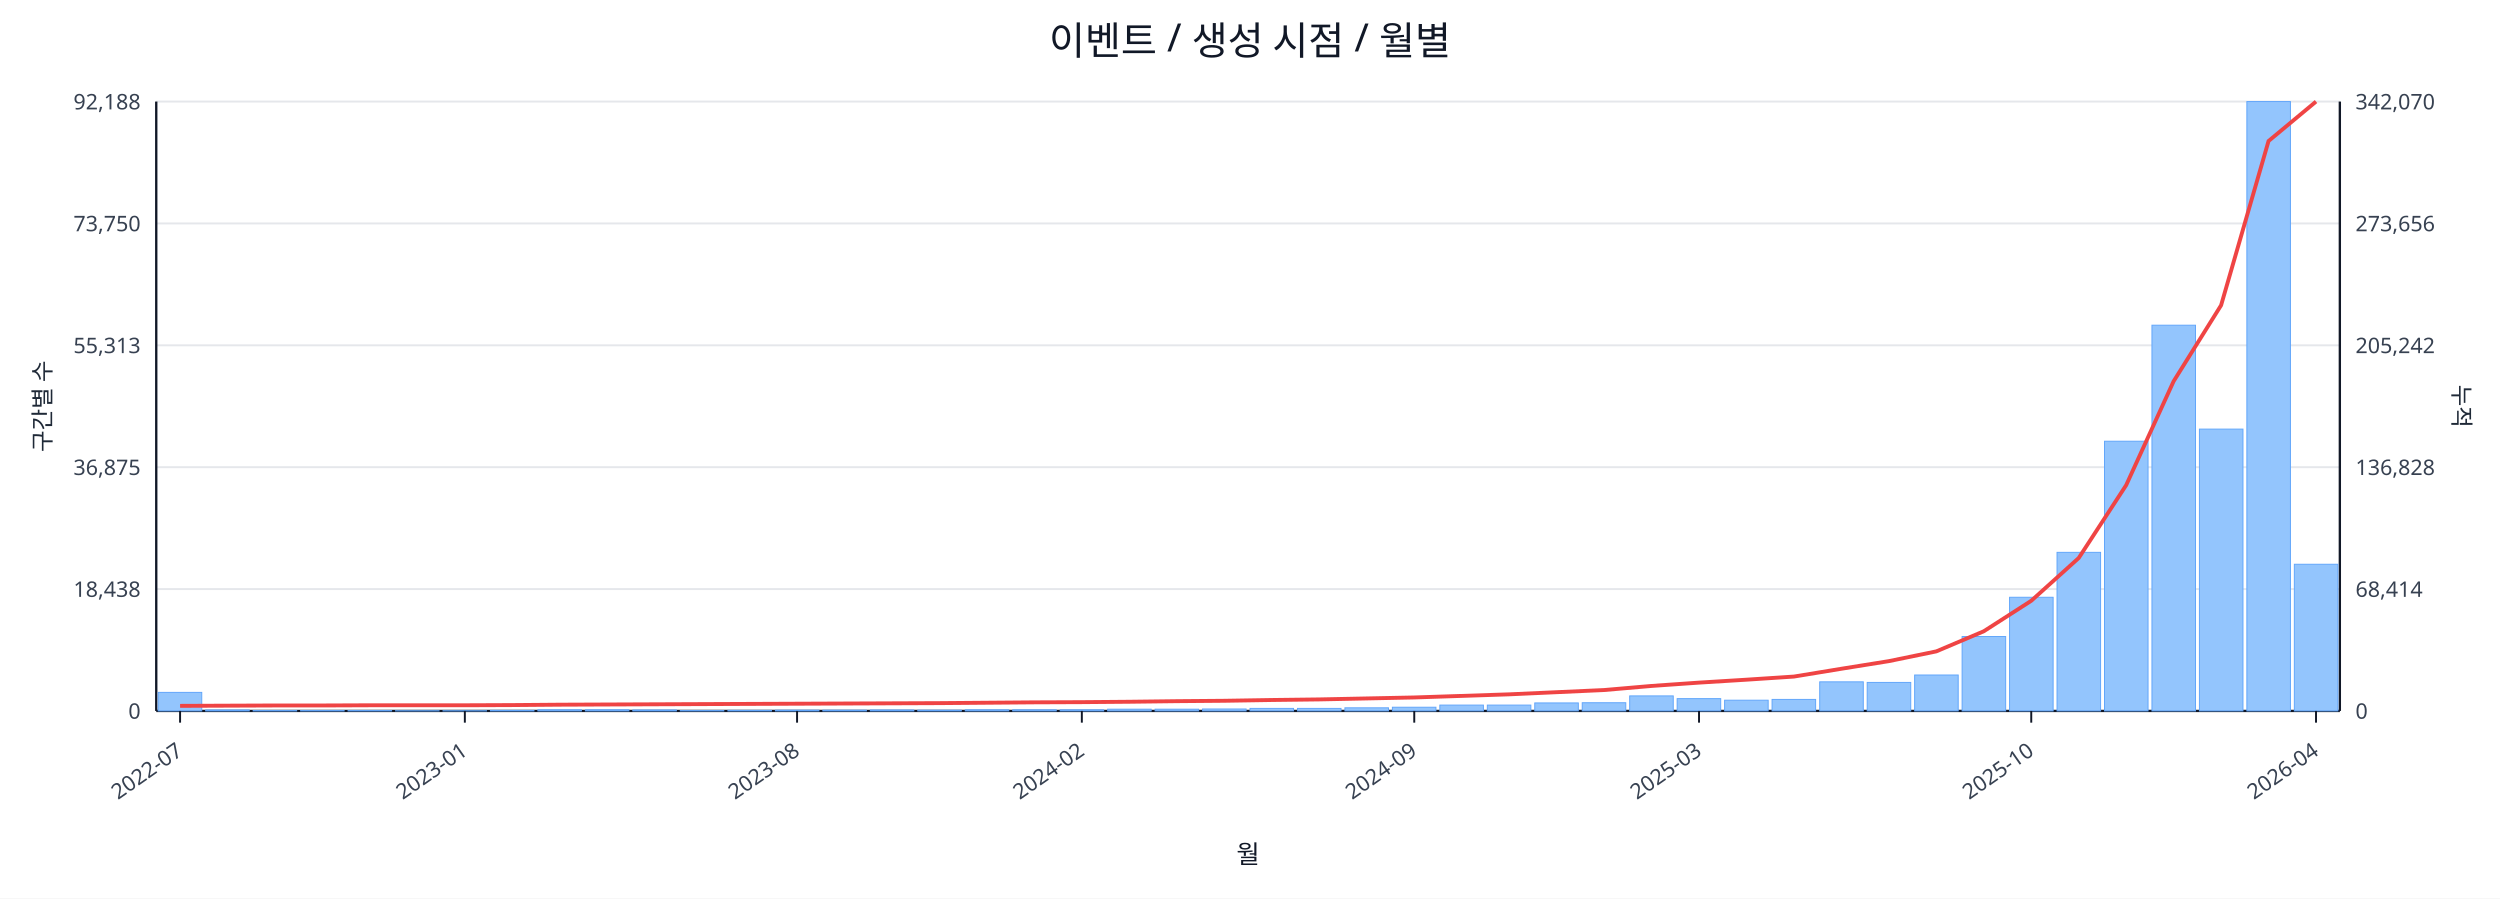
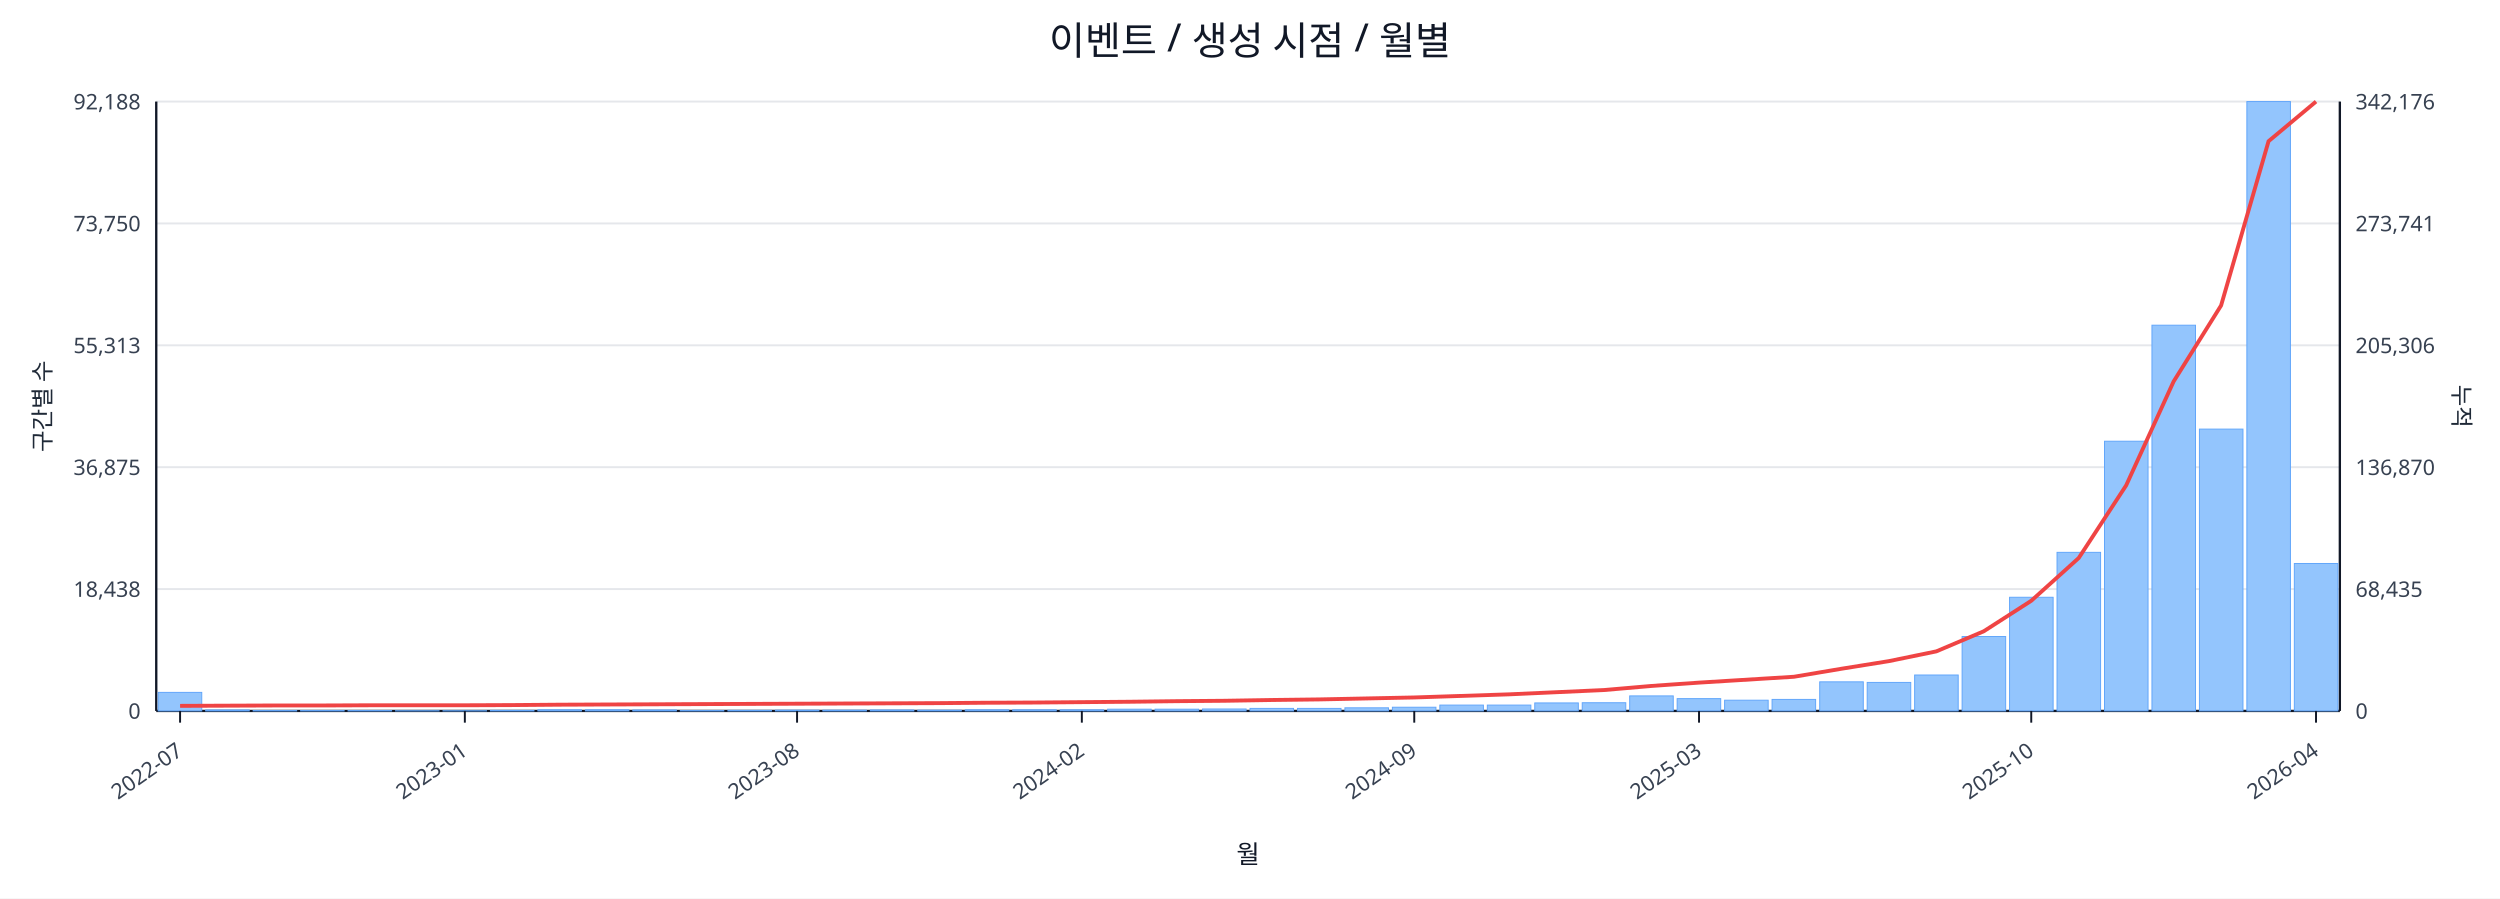
<svg xmlns="http://www.w3.org/2000/svg" width="1280" height="460" viewBox="0 0 1280 460">
  <rect x="0" y="0" width="100%" height="100%" fill="#ffffff" />
  <text x="640.0" y="28" font-size="20" text-anchor="middle" font-family="sans-serif" fill="#111827">이벤트 / 생성 시점 / 월별</text>
  <line x1="80.0" y1="52.0" x2="1198.0" y2="52.0" stroke="#e5e7eb" stroke-width="1" />
  <text x="72.0" y="56.0" font-size="11" text-anchor="end" font-family="sans-serif" fill="#374151">92,188</text>
-   <text x="1206.0" y="56.0" font-size="11" text-anchor="start" font-family="sans-serif" fill="#374151">342,070</text>
+   <text x="1206.0" y="56.0" font-size="11" text-anchor="start" font-family="sans-serif" fill="#374151">342,176</text>
  <line x1="80.0" y1="114.4" x2="1198.0" y2="114.4" stroke="#e5e7eb" stroke-width="1" />
  <text x="72.0" y="118.4" font-size="11" text-anchor="end" font-family="sans-serif" fill="#374151">73,750</text>
-   <text x="1206.0" y="118.4" font-size="11" text-anchor="start" font-family="sans-serif" fill="#374151">273,656</text>
+   <text x="1206.0" y="118.4" font-size="11" text-anchor="start" font-family="sans-serif" fill="#374151">273,741</text>
  <line x1="80.0" y1="176.8" x2="1198.0" y2="176.8" stroke="#e5e7eb" stroke-width="1" />
  <text x="72.0" y="180.8" font-size="11" text-anchor="end" font-family="sans-serif" fill="#374151">55,313</text>
-   <text x="1206.0" y="180.8" font-size="11" text-anchor="start" font-family="sans-serif" fill="#374151">205,242</text>
+   <text x="1206.0" y="180.8" font-size="11" text-anchor="start" font-family="sans-serif" fill="#374151">205,306</text>
  <line x1="80.0" y1="239.2" x2="1198.0" y2="239.2" stroke="#e5e7eb" stroke-width="1" />
  <text x="72.0" y="243.2" font-size="11" text-anchor="end" font-family="sans-serif" fill="#374151">36,875</text>
-   <text x="1206.0" y="243.2" font-size="11" text-anchor="start" font-family="sans-serif" fill="#374151">136,828</text>
+   <text x="1206.0" y="243.2" font-size="11" text-anchor="start" font-family="sans-serif" fill="#374151">136,870</text>
  <line x1="80.0" y1="301.6" x2="1198.0" y2="301.6" stroke="#e5e7eb" stroke-width="1" />
  <text x="72.0" y="305.6" font-size="11" text-anchor="end" font-family="sans-serif" fill="#374151">18,438</text>
-   <text x="1206.0" y="305.6" font-size="11" text-anchor="start" font-family="sans-serif" fill="#374151">68,414</text>
+   <text x="1206.0" y="305.6" font-size="11" text-anchor="start" font-family="sans-serif" fill="#374151">68,435</text>
  <line x1="80.0" y1="364.0" x2="1198.0" y2="364.0" stroke="#e5e7eb" stroke-width="1" />
  <text x="72.0" y="368.0" font-size="11" text-anchor="end" font-family="sans-serif" fill="#374151">0</text>
  <text x="1206.0" y="368.0" font-size="11" text-anchor="start" font-family="sans-serif" fill="#374151">0</text>
  <line x1="80.0" y1="364.0" x2="1198.0" y2="364.0" stroke="#111827" stroke-width="1.2" />
  <line x1="80.0" y1="52.0" x2="80.0" y2="364.0" stroke="#111827" stroke-width="1.2" />
  <line x1="1198.0" y1="52.0" x2="1198.0" y2="364.0" stroke="#111827" stroke-width="1.2" />
  <rect x="81.0" y="354.5" width="22.3" height="9.5" fill="#93c5fd" stroke="#60a5fa" stroke-width="0.5" />
  <rect x="105.3" y="363.5" width="22.3" height="0.5" fill="#93c5fd" stroke="#60a5fa" stroke-width="0.5" />
  <rect x="129.6" y="363.8" width="22.3" height="0.2" fill="#93c5fd" stroke="#60a5fa" stroke-width="0.5" />
  <rect x="153.9" y="363.8" width="22.3" height="0.2" fill="#93c5fd" stroke="#60a5fa" stroke-width="0.5" />
  <rect x="178.2" y="363.8" width="22.3" height="0.2" fill="#93c5fd" stroke="#60a5fa" stroke-width="0.5" />
  <rect x="202.5" y="363.9" width="22.3" height="0.1" fill="#93c5fd" stroke="#60a5fa" stroke-width="0.5" />
  <rect x="226.8" y="363.9" width="22.3" height="0.1" fill="#93c5fd" stroke="#60a5fa" stroke-width="0.5" />
  <rect x="251.1" y="363.7" width="22.3" height="0.3" fill="#93c5fd" stroke="#60a5fa" stroke-width="0.5" />
  <rect x="275.4" y="363.4" width="22.3" height="0.6" fill="#93c5fd" stroke="#60a5fa" stroke-width="0.5" />
  <rect x="299.7" y="363.4" width="22.3" height="0.6" fill="#93c5fd" stroke="#60a5fa" stroke-width="0.5" />
  <rect x="324.0" y="363.5" width="22.3" height="0.5" fill="#93c5fd" stroke="#60a5fa" stroke-width="0.5" />
  <rect x="348.3" y="363.8" width="22.3" height="0.2" fill="#93c5fd" stroke="#60a5fa" stroke-width="0.5" />
  <rect x="372.7" y="363.7" width="22.3" height="0.3" fill="#93c5fd" stroke="#60a5fa" stroke-width="0.5" />
  <rect x="397.0" y="363.6" width="22.3" height="0.4" fill="#93c5fd" stroke="#60a5fa" stroke-width="0.5" />
  <rect x="421.3" y="363.6" width="22.3" height="0.4" fill="#93c5fd" stroke="#60a5fa" stroke-width="0.5" />
  <rect x="445.6" y="363.5" width="22.3" height="0.5" fill="#93c5fd" stroke="#60a5fa" stroke-width="0.5" />
  <rect x="469.9" y="363.6" width="22.3" height="0.4" fill="#93c5fd" stroke="#60a5fa" stroke-width="0.5" />
  <rect x="494.2" y="363.4" width="22.3" height="0.6" fill="#93c5fd" stroke="#60a5fa" stroke-width="0.5" />
  <rect x="518.5" y="363.4" width="22.3" height="0.6" fill="#93c5fd" stroke="#60a5fa" stroke-width="0.5" />
  <rect x="542.8" y="363.4" width="22.3" height="0.6" fill="#93c5fd" stroke="#60a5fa" stroke-width="0.5" />
  <rect x="567.1" y="363.1" width="22.3" height="0.9" fill="#93c5fd" stroke="#60a5fa" stroke-width="0.5" />
  <rect x="591.4" y="363.1" width="22.3" height="0.9" fill="#93c5fd" stroke="#60a5fa" stroke-width="0.5" />
  <rect x="615.7" y="363.0" width="22.3" height="1.0" fill="#93c5fd" stroke="#60a5fa" stroke-width="0.5" />
  <rect x="640.0" y="362.7" width="22.3" height="1.3" fill="#93c5fd" stroke="#60a5fa" stroke-width="0.5" />
  <rect x="664.3" y="362.7" width="22.3" height="1.3" fill="#93c5fd" stroke="#60a5fa" stroke-width="0.5" />
  <rect x="688.6" y="362.4" width="22.3" height="1.6" fill="#93c5fd" stroke="#60a5fa" stroke-width="0.5" />
  <rect x="712.9" y="362.1" width="22.3" height="1.9" fill="#93c5fd" stroke="#60a5fa" stroke-width="0.5" />
  <rect x="737.2" y="361.0" width="22.3" height="3.0" fill="#93c5fd" stroke="#60a5fa" stroke-width="0.5" />
  <rect x="761.5" y="361.0" width="22.3" height="3.0" fill="#93c5fd" stroke="#60a5fa" stroke-width="0.5" />
  <rect x="785.8" y="359.9" width="22.3" height="4.1" fill="#93c5fd" stroke="#60a5fa" stroke-width="0.5" />
  <rect x="810.1" y="359.8" width="22.3" height="4.2" fill="#93c5fd" stroke="#60a5fa" stroke-width="0.5" />
  <rect x="834.4" y="356.3" width="22.3" height="7.7" fill="#93c5fd" stroke="#60a5fa" stroke-width="0.5" />
  <rect x="858.7" y="357.7" width="22.3" height="6.3" fill="#93c5fd" stroke="#60a5fa" stroke-width="0.5" />
  <rect x="883.0" y="358.5" width="22.3" height="5.5" fill="#93c5fd" stroke="#60a5fa" stroke-width="0.5" />
  <rect x="907.3" y="358.1" width="22.3" height="5.9" fill="#93c5fd" stroke="#60a5fa" stroke-width="0.5" />
  <rect x="931.7" y="349.1" width="22.3" height="14.9" fill="#93c5fd" stroke="#60a5fa" stroke-width="0.5" />
  <rect x="956.0" y="349.4" width="22.3" height="14.6" fill="#93c5fd" stroke="#60a5fa" stroke-width="0.5" />
  <rect x="980.3" y="345.6" width="22.3" height="18.4" fill="#93c5fd" stroke="#60a5fa" stroke-width="0.5" />
  <rect x="1004.6" y="325.9" width="22.3" height="38.1" fill="#93c5fd" stroke="#60a5fa" stroke-width="0.5" />
  <rect x="1028.9" y="305.8" width="22.3" height="58.2" fill="#93c5fd" stroke="#60a5fa" stroke-width="0.5" />
  <rect x="1053.2" y="282.8" width="22.3" height="81.2" fill="#93c5fd" stroke="#60a5fa" stroke-width="0.5" />
  <rect x="1077.5" y="225.9" width="22.3" height="138.1" fill="#93c5fd" stroke="#60a5fa" stroke-width="0.5" />
  <rect x="1101.8" y="166.5" width="22.3" height="197.5" fill="#93c5fd" stroke="#60a5fa" stroke-width="0.5" />
  <rect x="1126.1" y="219.7" width="22.3" height="144.3" fill="#93c5fd" stroke="#60a5fa" stroke-width="0.5" />
  <rect x="1150.4" y="52.0" width="22.3" height="312.0" fill="#93c5fd" stroke="#60a5fa" stroke-width="0.5" />
-   <rect x="1174.7" y="288.9" width="22.3" height="75.1" fill="#93c5fd" stroke="#60a5fa" stroke-width="0.5" />
-   <polyline fill="none" stroke="#ef4444" stroke-width="2" points="92.2,361.4 116.5,361.3 140.8,361.2 165.1,361.2 189.4,361.1 213.7,361.1 238.0,361.1 262.3,361.0 286.6,360.8 310.9,360.7 335.2,360.6 359.5,360.5 383.8,360.4 408.1,360.3 432.4,360.2 456.7,360.1 481.0,360.0 505.3,359.8 529.6,359.6 553.9,359.5 578.2,359.3 602.5,359.0 626.8,358.8 651.2,358.4 675.5,358.1 699.8,357.6 724.1,357.1 748.4,356.3 772.7,355.5 797.0,354.4 821.3,353.3 845.6,351.2 869.9,349.5 894.2,348.0 918.5,346.4 942.8,342.4 967.1,338.5 991.4,333.5 1015.7,323.2 1040.0,307.6 1064.3,285.7 1088.6,248.4 1112.9,195.2 1137.2,156.3 1161.5,72.2 1185.8,52.0" />
+   <rect x="1174.7" y="288.5" width="22.3" height="75.5" fill="#93c5fd" stroke="#60a5fa" stroke-width="0.5" />
+   <polyline fill="none" stroke="#ef4444" stroke-width="2" points="92.2,361.4 116.5,361.3 140.8,361.2 165.1,361.2 189.4,361.1 213.7,361.1 238.0,361.1 262.3,361.0 286.6,360.8 310.9,360.7 335.2,360.6 359.5,360.5 383.8,360.4 408.1,360.3 432.4,360.2 456.7,360.1 481.0,360.0 505.3,359.8 529.6,359.7 553.9,359.5 578.2,359.3 602.5,359.0 626.8,358.8 651.2,358.4 675.5,358.1 699.8,357.6 724.1,357.1 748.4,356.3 772.7,355.5 797.0,354.4 821.3,353.3 845.6,351.2 869.9,349.5 894.2,348.0 918.5,346.5 942.8,342.4 967.1,338.5 991.4,333.5 1015.7,323.2 1040.0,307.6 1064.3,285.7 1088.6,248.5 1112.9,195.3 1137.2,156.4 1161.5,72.3 1185.8,52.0" />
  <line x1="92.2" y1="364.0" x2="92.2" y2="370.0" stroke="#111827" stroke-width="1" />
  <text x="94.2" y="386.0" font-size="11" text-anchor="end" transform="rotate(-35 94.2 386.0)" font-family="sans-serif" fill="#374151">2022-07</text>
  <line x1="238.0" y1="364.0" x2="238.0" y2="370.0" stroke="#111827" stroke-width="1" />
  <text x="240.0" y="386.0" font-size="11" text-anchor="end" transform="rotate(-35 240.0 386.0)" font-family="sans-serif" fill="#374151">2023-01</text>
  <line x1="408.1" y1="364.0" x2="408.1" y2="370.0" stroke="#111827" stroke-width="1" />
  <text x="410.1" y="386.0" font-size="11" text-anchor="end" transform="rotate(-35 410.1 386.0)" font-family="sans-serif" fill="#374151">2023-08</text>
  <line x1="553.9" y1="364.0" x2="553.9" y2="370.0" stroke="#111827" stroke-width="1" />
  <text x="555.9" y="386.0" font-size="11" text-anchor="end" transform="rotate(-35 555.9 386.0)" font-family="sans-serif" fill="#374151">2024-02</text>
  <line x1="724.1" y1="364.0" x2="724.1" y2="370.0" stroke="#111827" stroke-width="1" />
  <text x="726.1" y="386.0" font-size="11" text-anchor="end" transform="rotate(-35 726.1 386.0)" font-family="sans-serif" fill="#374151">2024-09</text>
  <line x1="869.9" y1="364.0" x2="869.9" y2="370.0" stroke="#111827" stroke-width="1" />
  <text x="871.9" y="386.0" font-size="11" text-anchor="end" transform="rotate(-35 871.9 386.0)" font-family="sans-serif" fill="#374151">2025-03</text>
  <line x1="1040.0" y1="364.0" x2="1040.0" y2="370.0" stroke="#111827" stroke-width="1" />
  <text x="1042.0" y="386.0" font-size="11" text-anchor="end" transform="rotate(-35 1042.0 386.0)" font-family="sans-serif" fill="#374151">2025-10</text>
  <line x1="1185.8" y1="364.0" x2="1185.8" y2="370.0" stroke="#111827" stroke-width="1" />
  <text x="1187.8" y="386.0" font-size="11" text-anchor="end" transform="rotate(-35 1187.8 386.0)" font-family="sans-serif" fill="#374151">2026-04</text>
  <text x="26" y="208.0" font-size="12" transform="rotate(-90 26 208.0)" text-anchor="middle" font-family="sans-serif" fill="#1f2937">구간별 수</text>
  <text x="1256.0" y="208.0" font-size="12" transform="rotate(90 1256.0 208.0)" text-anchor="middle" font-family="sans-serif" fill="#1f2937">누적</text>
  <text x="639.0" y="442.0" font-size="13" text-anchor="middle" font-family="sans-serif" fill="#111827">월</text>
</svg>
